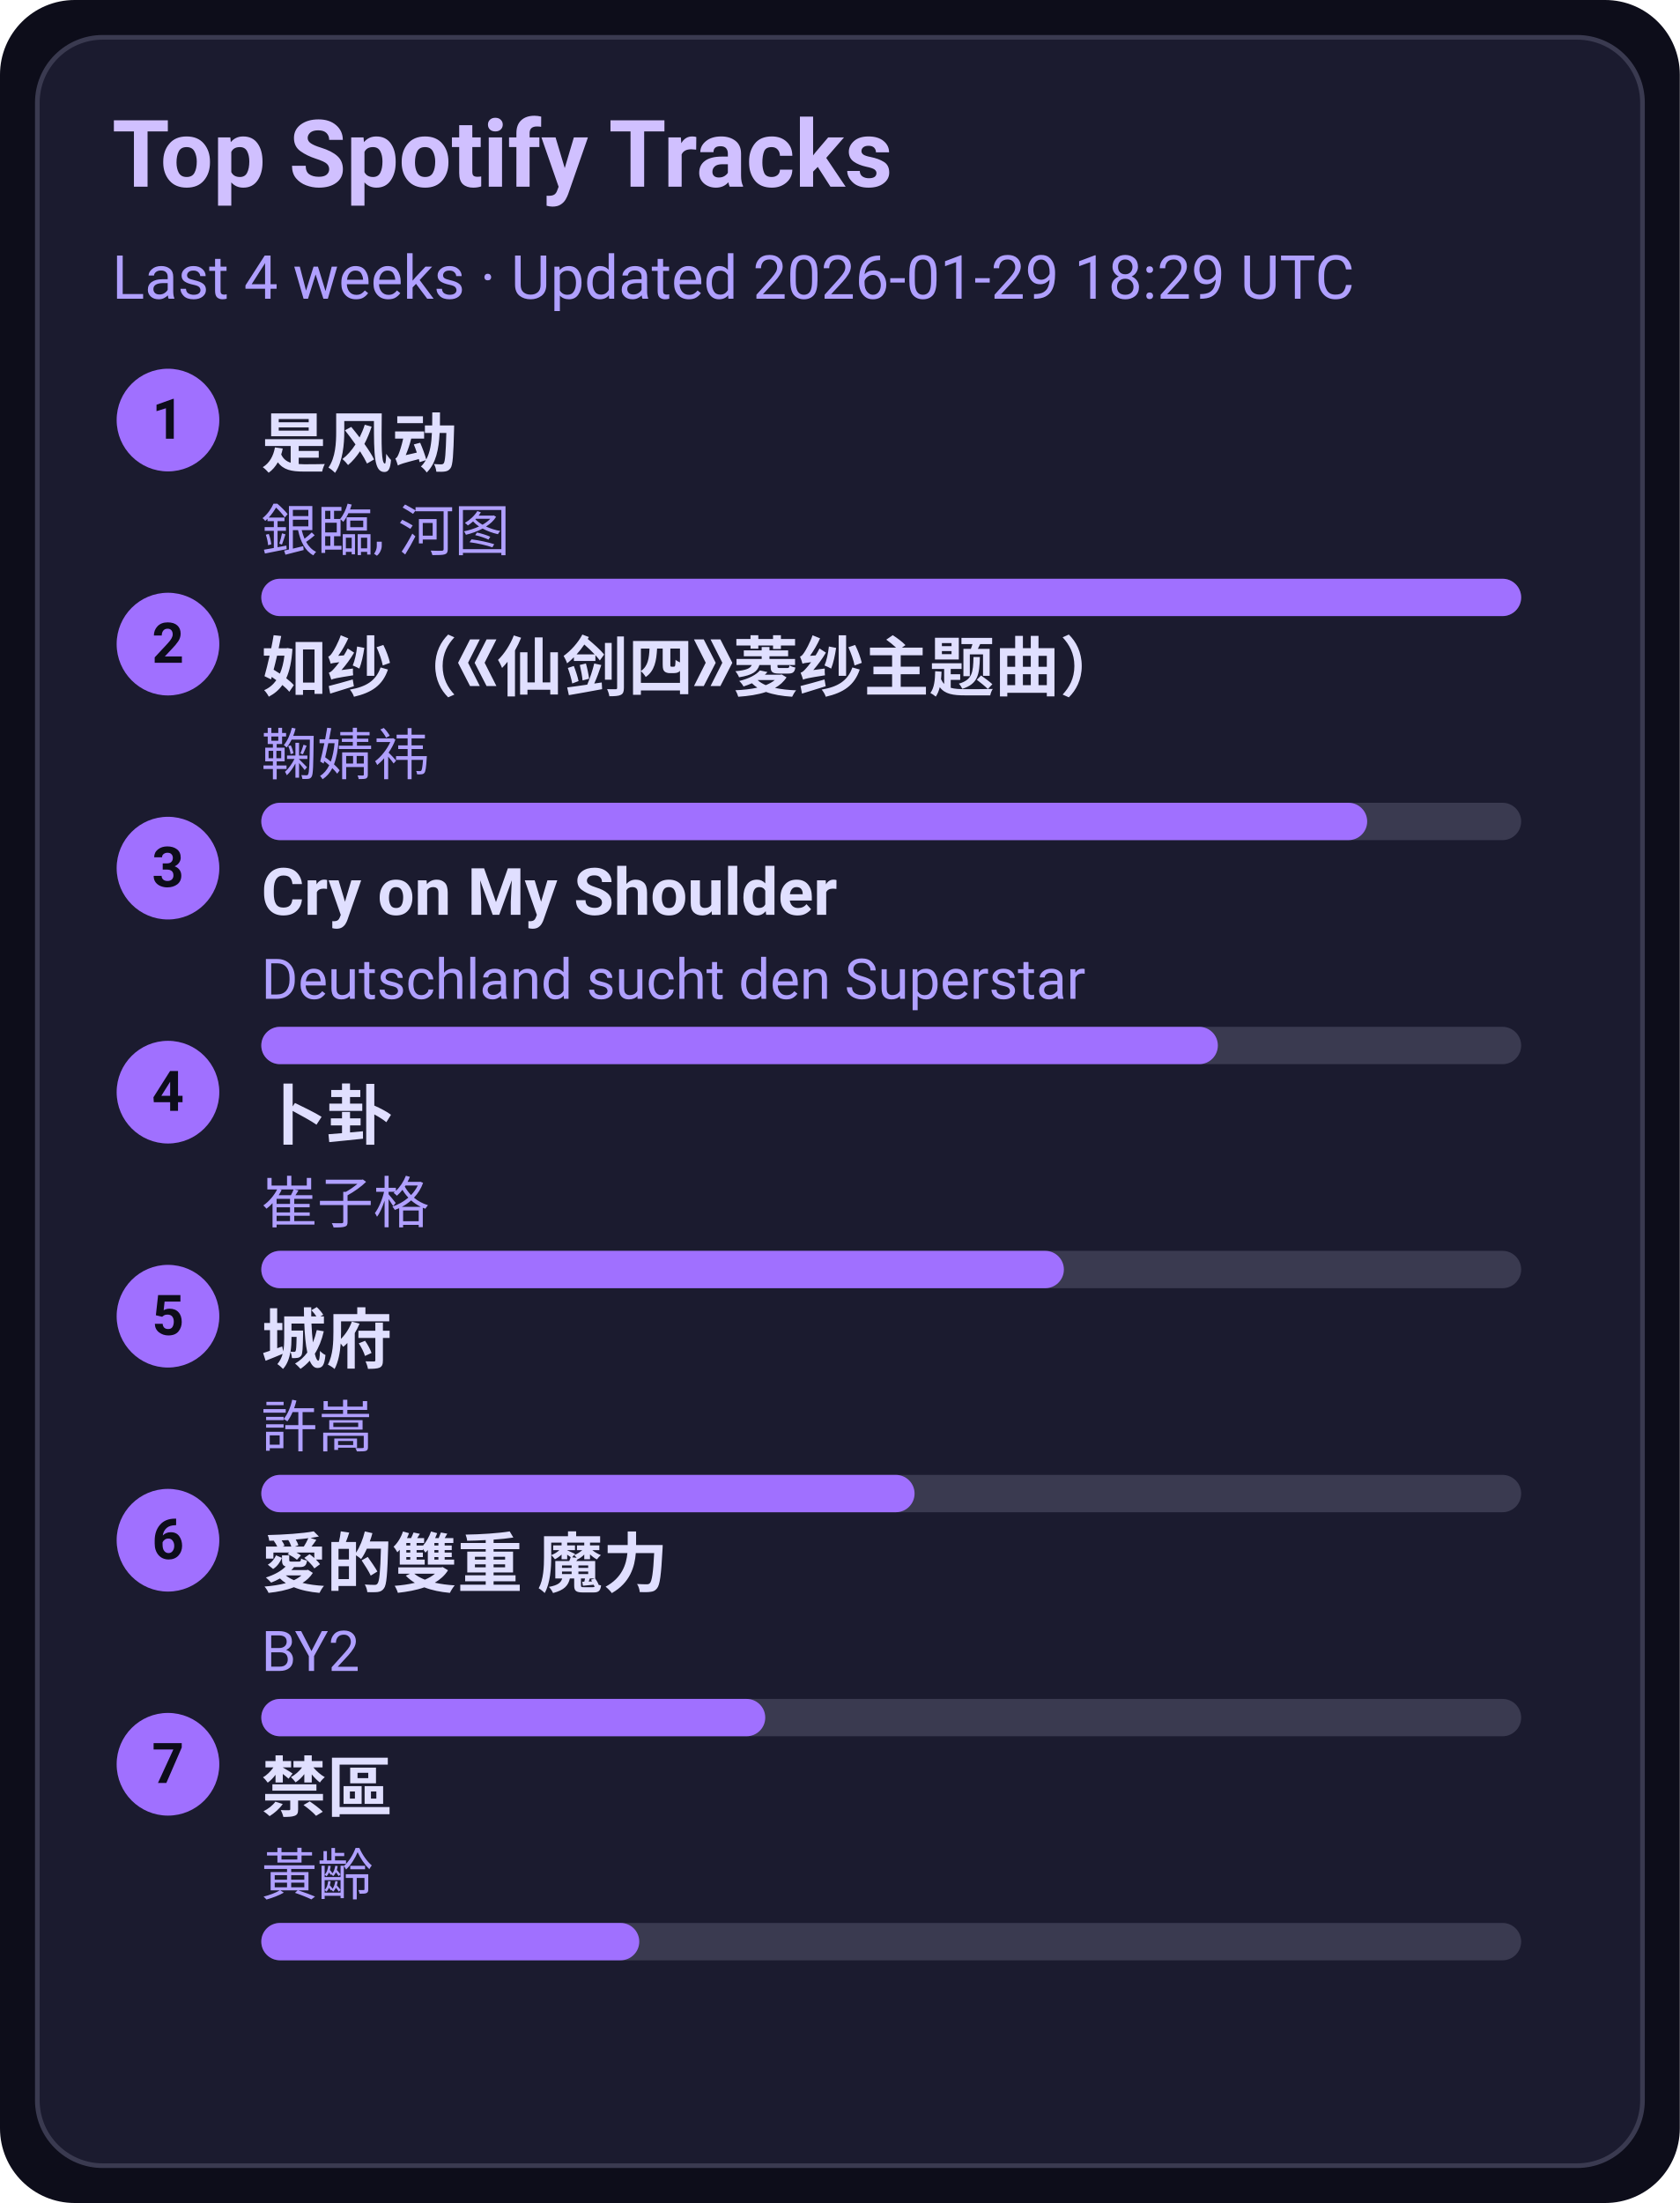
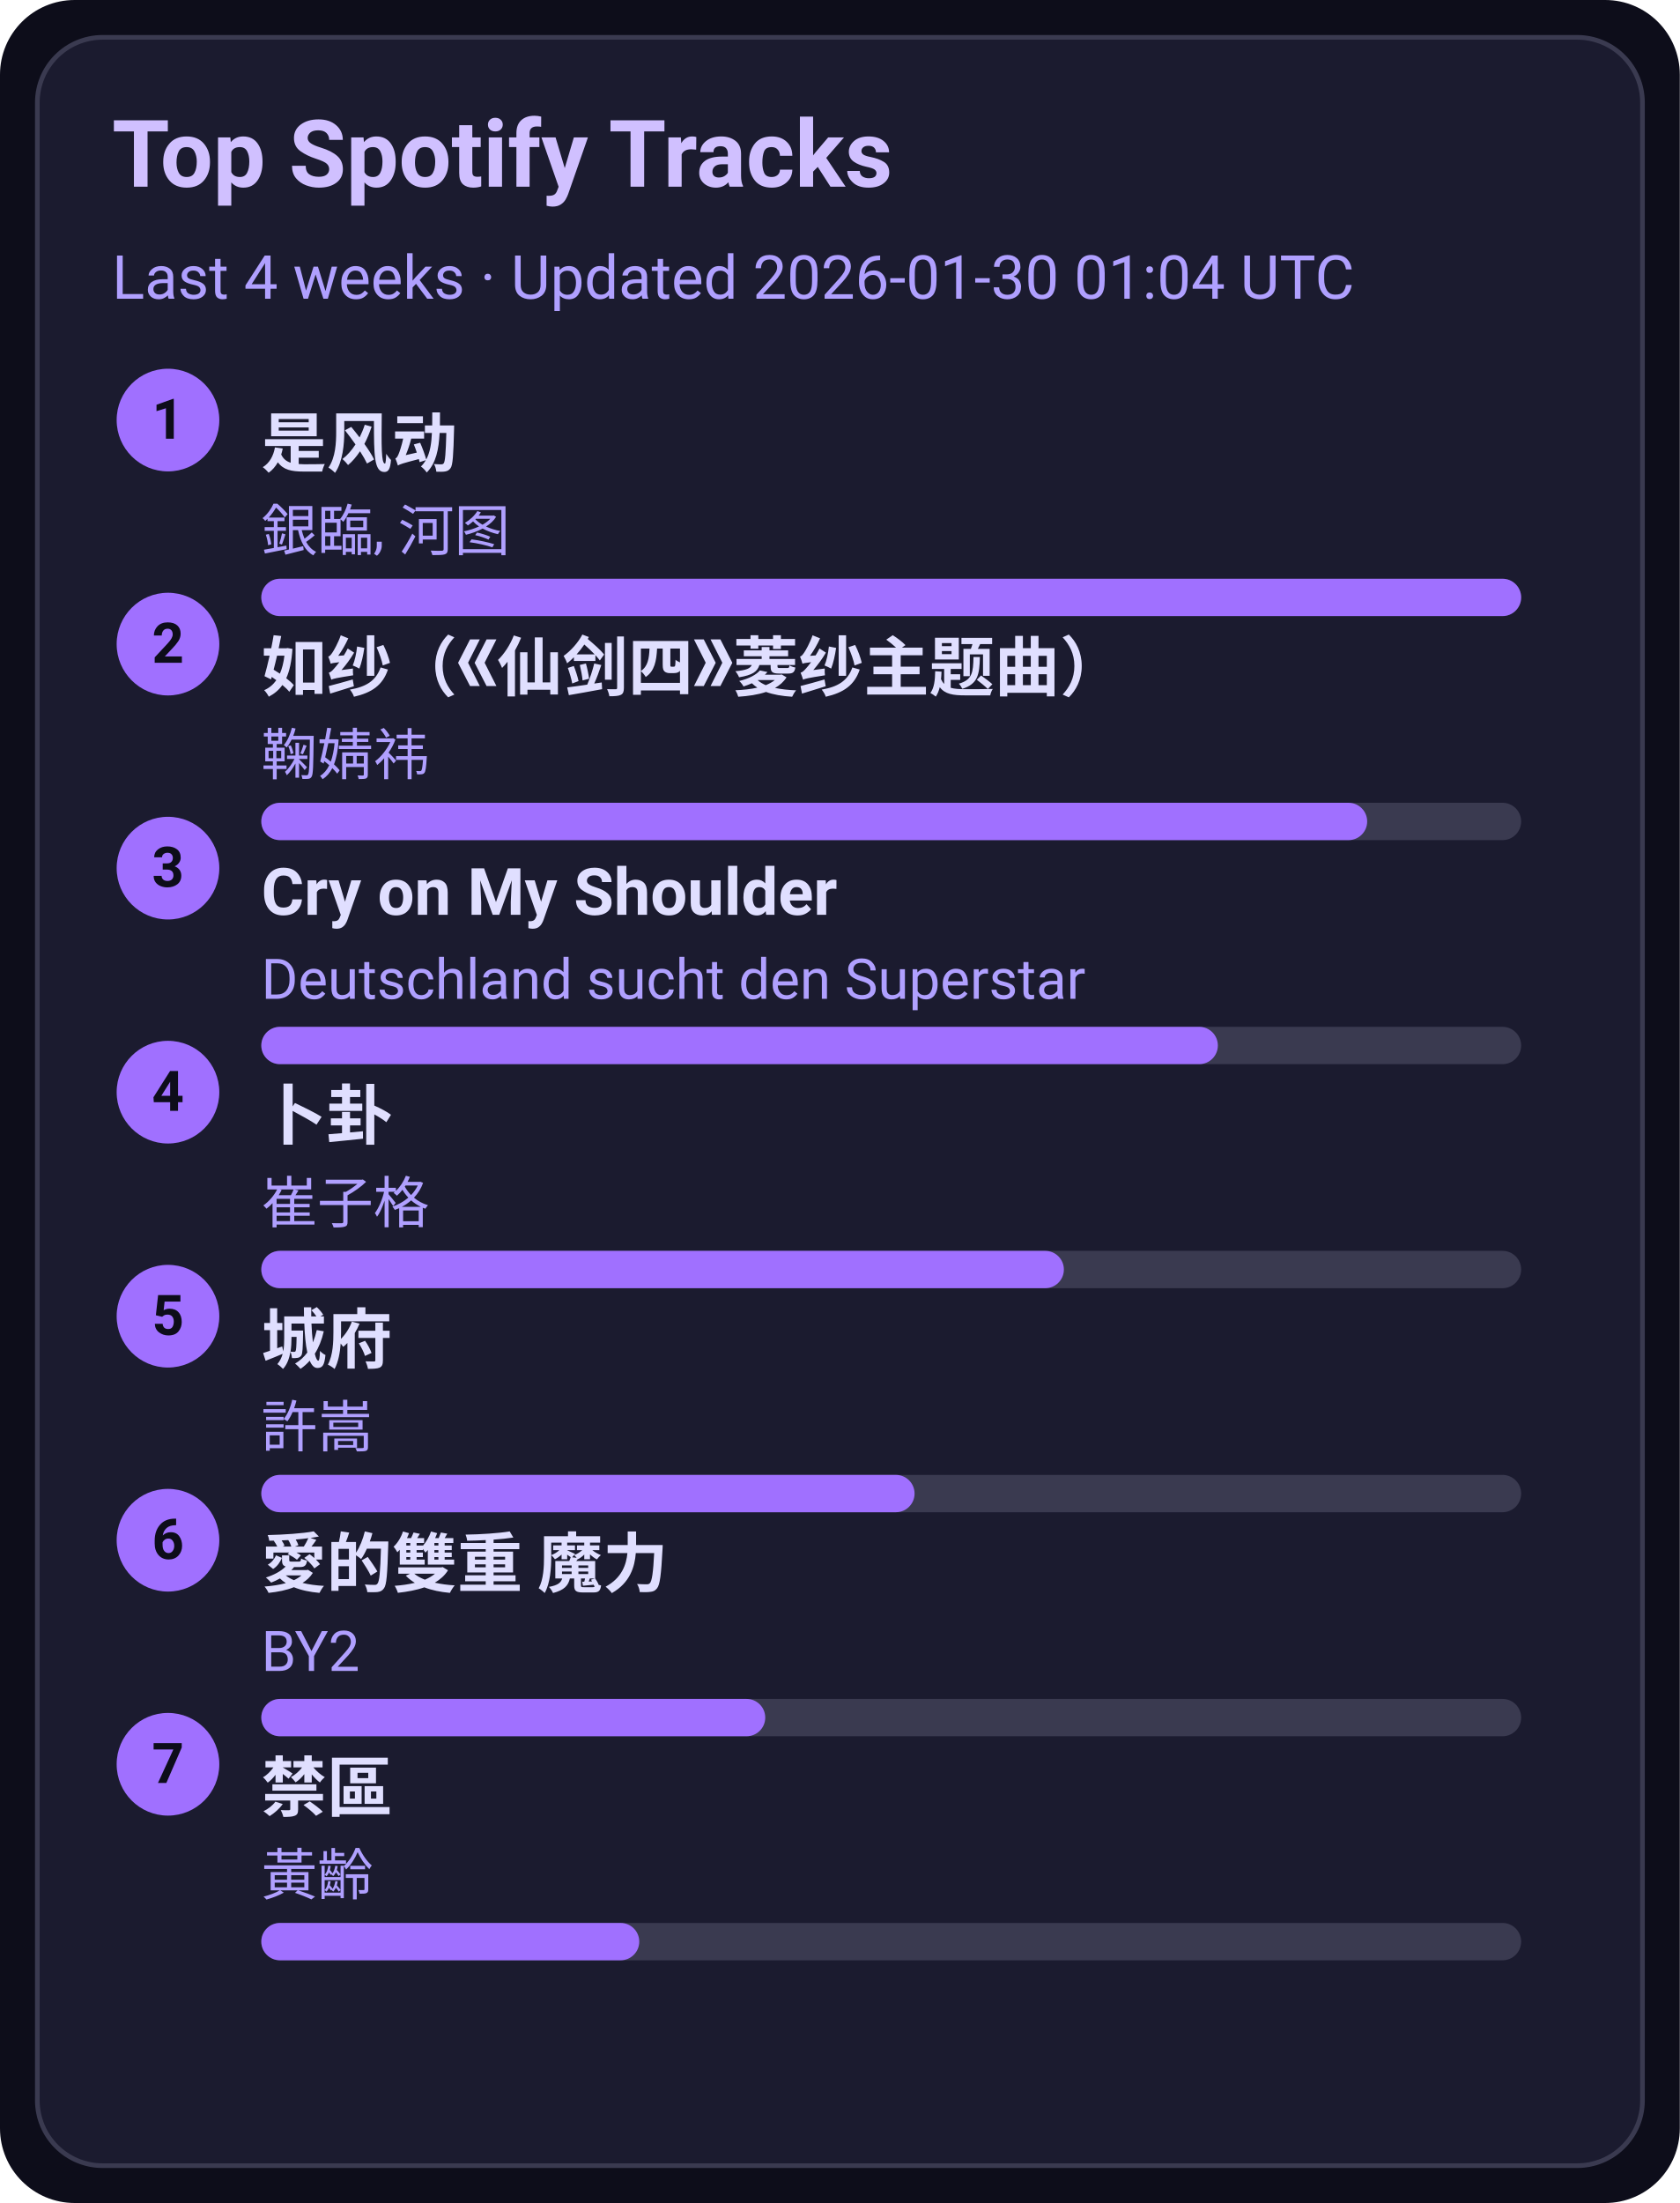
<svg xmlns="http://www.w3.org/2000/svg" width="360" height="472" viewBox="0 0 360 472">
  <style>text{font-family:-apple-system,BlinkMacSystemFont,Segoe UI,Roboto,Ubuntu,Helvetica Neue,Arial,Noto Sans,sans-serif}</style>
  <rect width="360" height="472" rx="16" fill="#0d0d1a" />
  <rect x="8" y="8" width="344" height="456" rx="14" fill="#1b1b2f" stroke="#3a3a50" />
  <text x="24" y="40" font-size="20" fill="#d0c0ff" font-weight="600">Top Spotify Tracks</text>
-   <text x="24" y="64" font-size="13" fill="#b0a0ff">Last 4 weeks · Updated 2026-01-29 18:29 UTC</text>
+   <text x="24" y="64" font-size="13" fill="#b0a0ff">Last 4 weeks · Updated 2026-01-30 01:04 UTC</text>
  <circle cx="36" cy="90" r="11" fill="#a070ff" />
  <text x="36" y="94" text-anchor="middle" font-size="12" fill="#0d0d1a" font-weight="700">1</text>
  <a href="https://open.spotify.com/track/3lePQ8c4jq7bTePsXEmslh" target="_blank" rel="noopener noreferrer">
    <text x="56" y="100" font-size="14" fill="#e0dfff" font-weight="600">是风动</text>
  </a>
  <text x="56" y="118" font-size="12" fill="#b0a0ff">銀臨, 河图</text>
  <rect x="56" y="124" width="270" height="8" rx="4" fill="#3a3a50" />
  <rect x="56" y="124" width="270" height="8" rx="4" fill="#a070ff" />
  <circle cx="36" cy="138" r="11" fill="#a070ff" />
  <text x="36" y="142" text-anchor="middle" font-size="12" fill="#0d0d1a" font-weight="700">2</text>
  <a href="https://open.spotify.com/track/69FUNgvEVkNbHq43lgvdme" target="_blank" rel="noopener noreferrer">
    <text x="56" y="148" font-size="14" fill="#e0dfff" font-weight="600">如纱（《仙剑四》菱纱主题曲）</text>
  </a>
  <text x="56" y="166" font-size="12" fill="#b0a0ff">鞠婧祎</text>
  <rect x="56" y="172" width="270" height="8" rx="4" fill="#3a3a50" />
  <rect x="56" y="172" width="237" height="8" rx="4" fill="#a070ff" />
  <circle cx="36" cy="186" r="11" fill="#a070ff" />
  <text x="36" y="190" text-anchor="middle" font-size="12" fill="#0d0d1a" font-weight="700">3</text>
  <a href="https://open.spotify.com/track/6usmG2MoD0C0Lc2pNgCVWV" target="_blank" rel="noopener noreferrer">
    <text x="56" y="196" font-size="14" fill="#e0dfff" font-weight="600">Cry on My Shoulder</text>
  </a>
  <text x="56" y="214" font-size="12" fill="#b0a0ff">Deutschland sucht den Superstar</text>
  <rect x="56" y="220" width="270" height="8" rx="4" fill="#3a3a50" />
  <rect x="56" y="220" width="205" height="8" rx="4" fill="#a070ff" />
  <circle cx="36" cy="234" r="11" fill="#a070ff" />
  <text x="36" y="238" text-anchor="middle" font-size="12" fill="#0d0d1a" font-weight="700">4</text>
  <a href="https://open.spotify.com/track/4ToeYifpQaikbYa7krOD6s" target="_blank" rel="noopener noreferrer">
    <text x="56" y="244" font-size="14" fill="#e0dfff" font-weight="600">卜卦</text>
  </a>
  <text x="56" y="262" font-size="12" fill="#b0a0ff">崔子格</text>
  <rect x="56" y="268" width="270" height="8" rx="4" fill="#3a3a50" />
  <rect x="56" y="268" width="172" height="8" rx="4" fill="#a070ff" />
  <circle cx="36" cy="282" r="11" fill="#a070ff" />
  <text x="36" y="286" text-anchor="middle" font-size="12" fill="#0d0d1a" font-weight="700">5</text>
  <a href="https://open.spotify.com/track/4AmlSf7hye0QVpnHCcEoEw" target="_blank" rel="noopener noreferrer">
    <text x="56" y="292" font-size="14" fill="#e0dfff" font-weight="600">城府</text>
  </a>
  <text x="56" y="310" font-size="12" fill="#b0a0ff">許嵩</text>
  <rect x="56" y="316" width="270" height="8" rx="4" fill="#3a3a50" />
  <rect x="56" y="316" width="140" height="8" rx="4" fill="#a070ff" />
  <circle cx="36" cy="330" r="11" fill="#a070ff" />
  <text x="36" y="334" text-anchor="middle" font-size="12" fill="#0d0d1a" font-weight="700">6</text>
  <a href="https://open.spotify.com/track/0yYmS4k3R0TTdDhvOBxRVp" target="_blank" rel="noopener noreferrer">
    <text x="56" y="340" font-size="14" fill="#e0dfff" font-weight="600">愛的雙重 魔力</text>
  </a>
  <text x="56" y="358" font-size="12" fill="#b0a0ff">BY2</text>
  <rect x="56" y="364" width="270" height="8" rx="4" fill="#3a3a50" />
  <rect x="56" y="364" width="108" height="8" rx="4" fill="#a070ff" />
  <circle cx="36" cy="378" r="11" fill="#a070ff" />
  <text x="36" y="382" text-anchor="middle" font-size="12" fill="#0d0d1a" font-weight="700">7</text>
  <a href="https://open.spotify.com/track/5HAMeMgu9hGL5a8ZwNz6cp" target="_blank" rel="noopener noreferrer">
    <text x="56" y="388" font-size="14" fill="#e0dfff" font-weight="600">禁區</text>
  </a>
  <text x="56" y="406" font-size="12" fill="#b0a0ff">黃齡</text>
  <rect x="56" y="412" width="270" height="8" rx="4" fill="#3a3a50" />
  <rect x="56" y="412" width="81" height="8" rx="4" fill="#a070ff" />
</svg>
